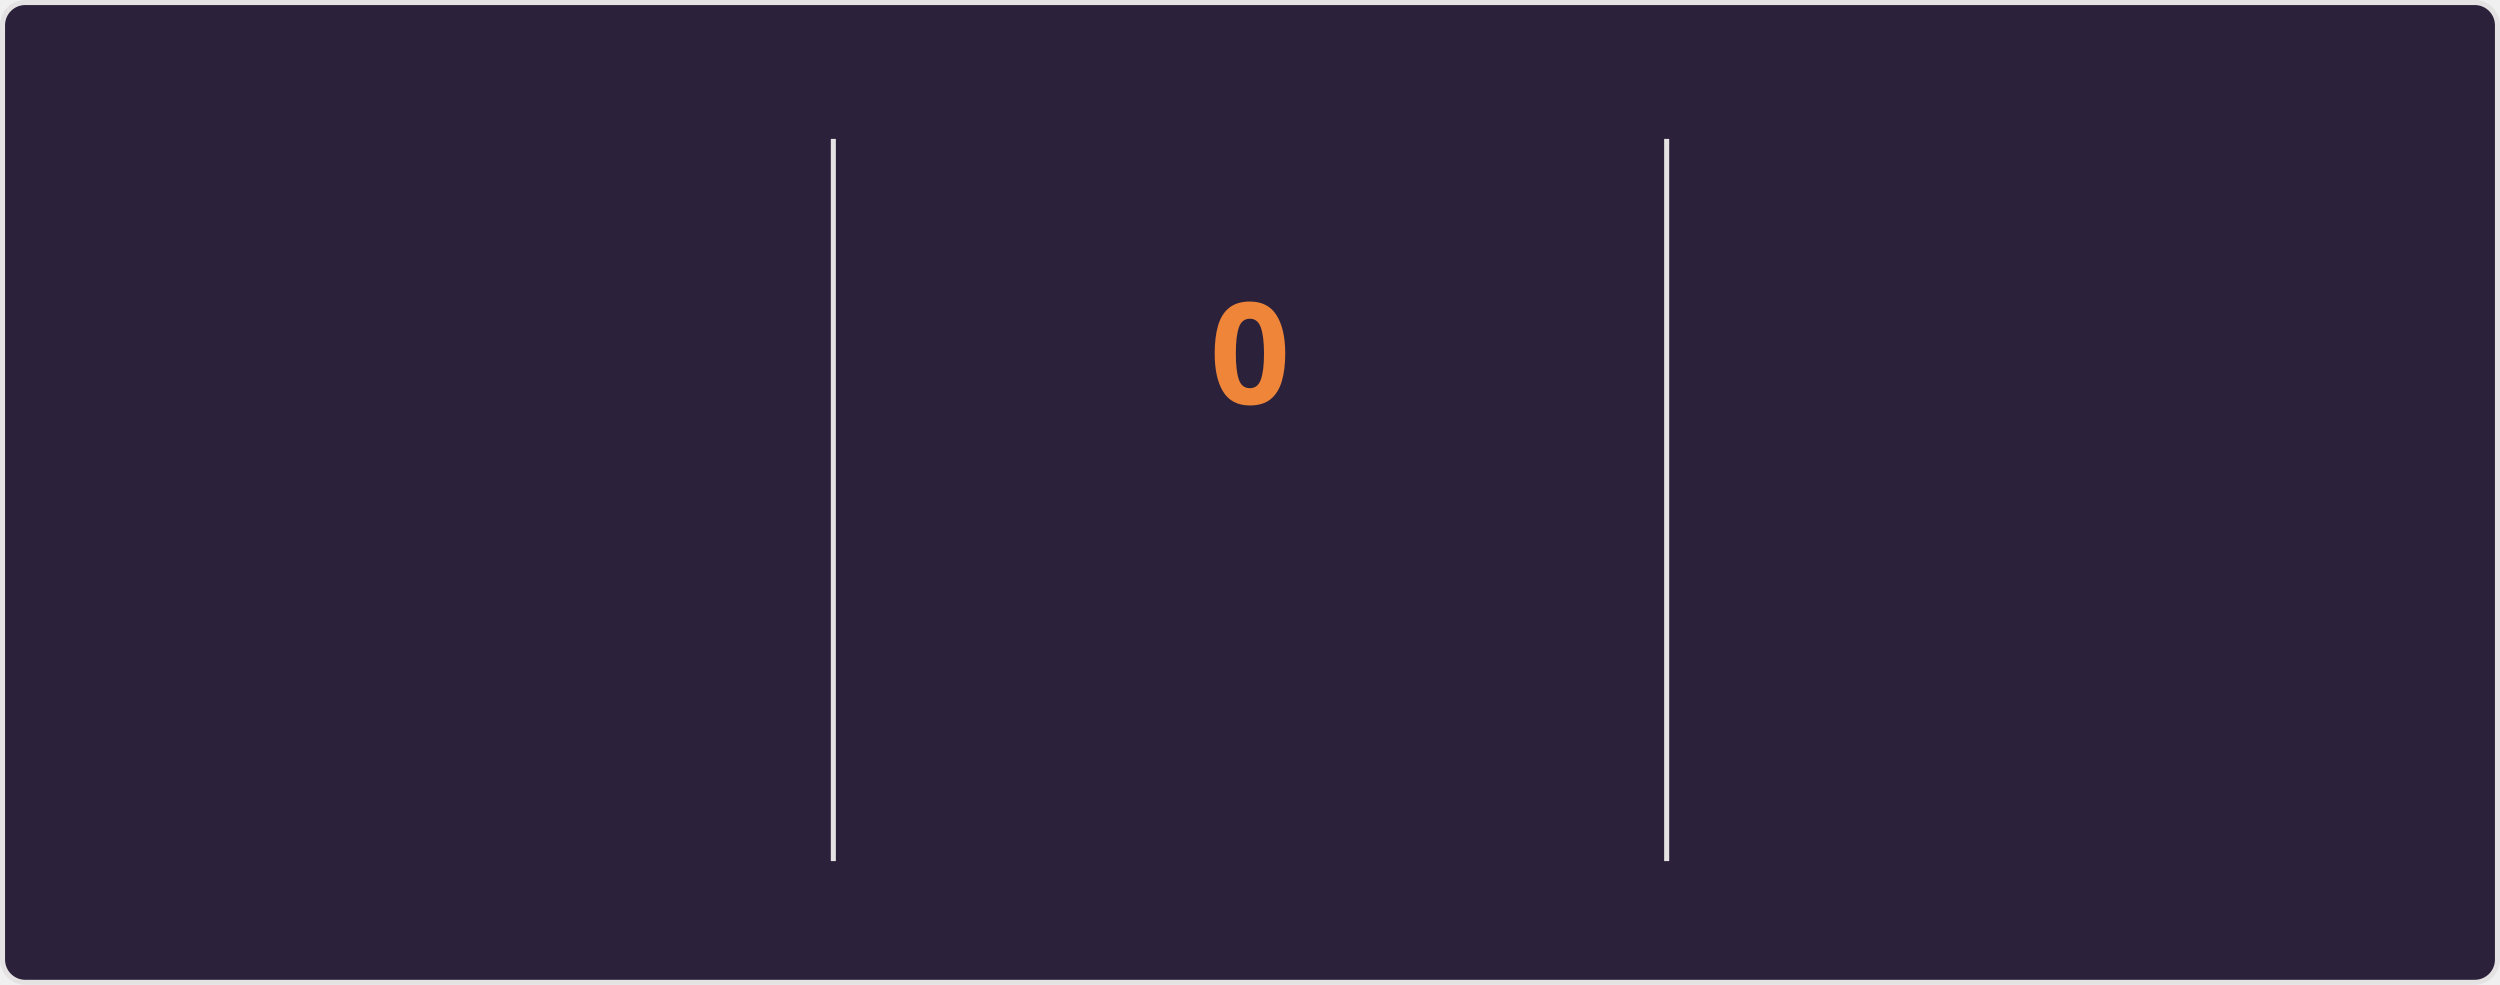
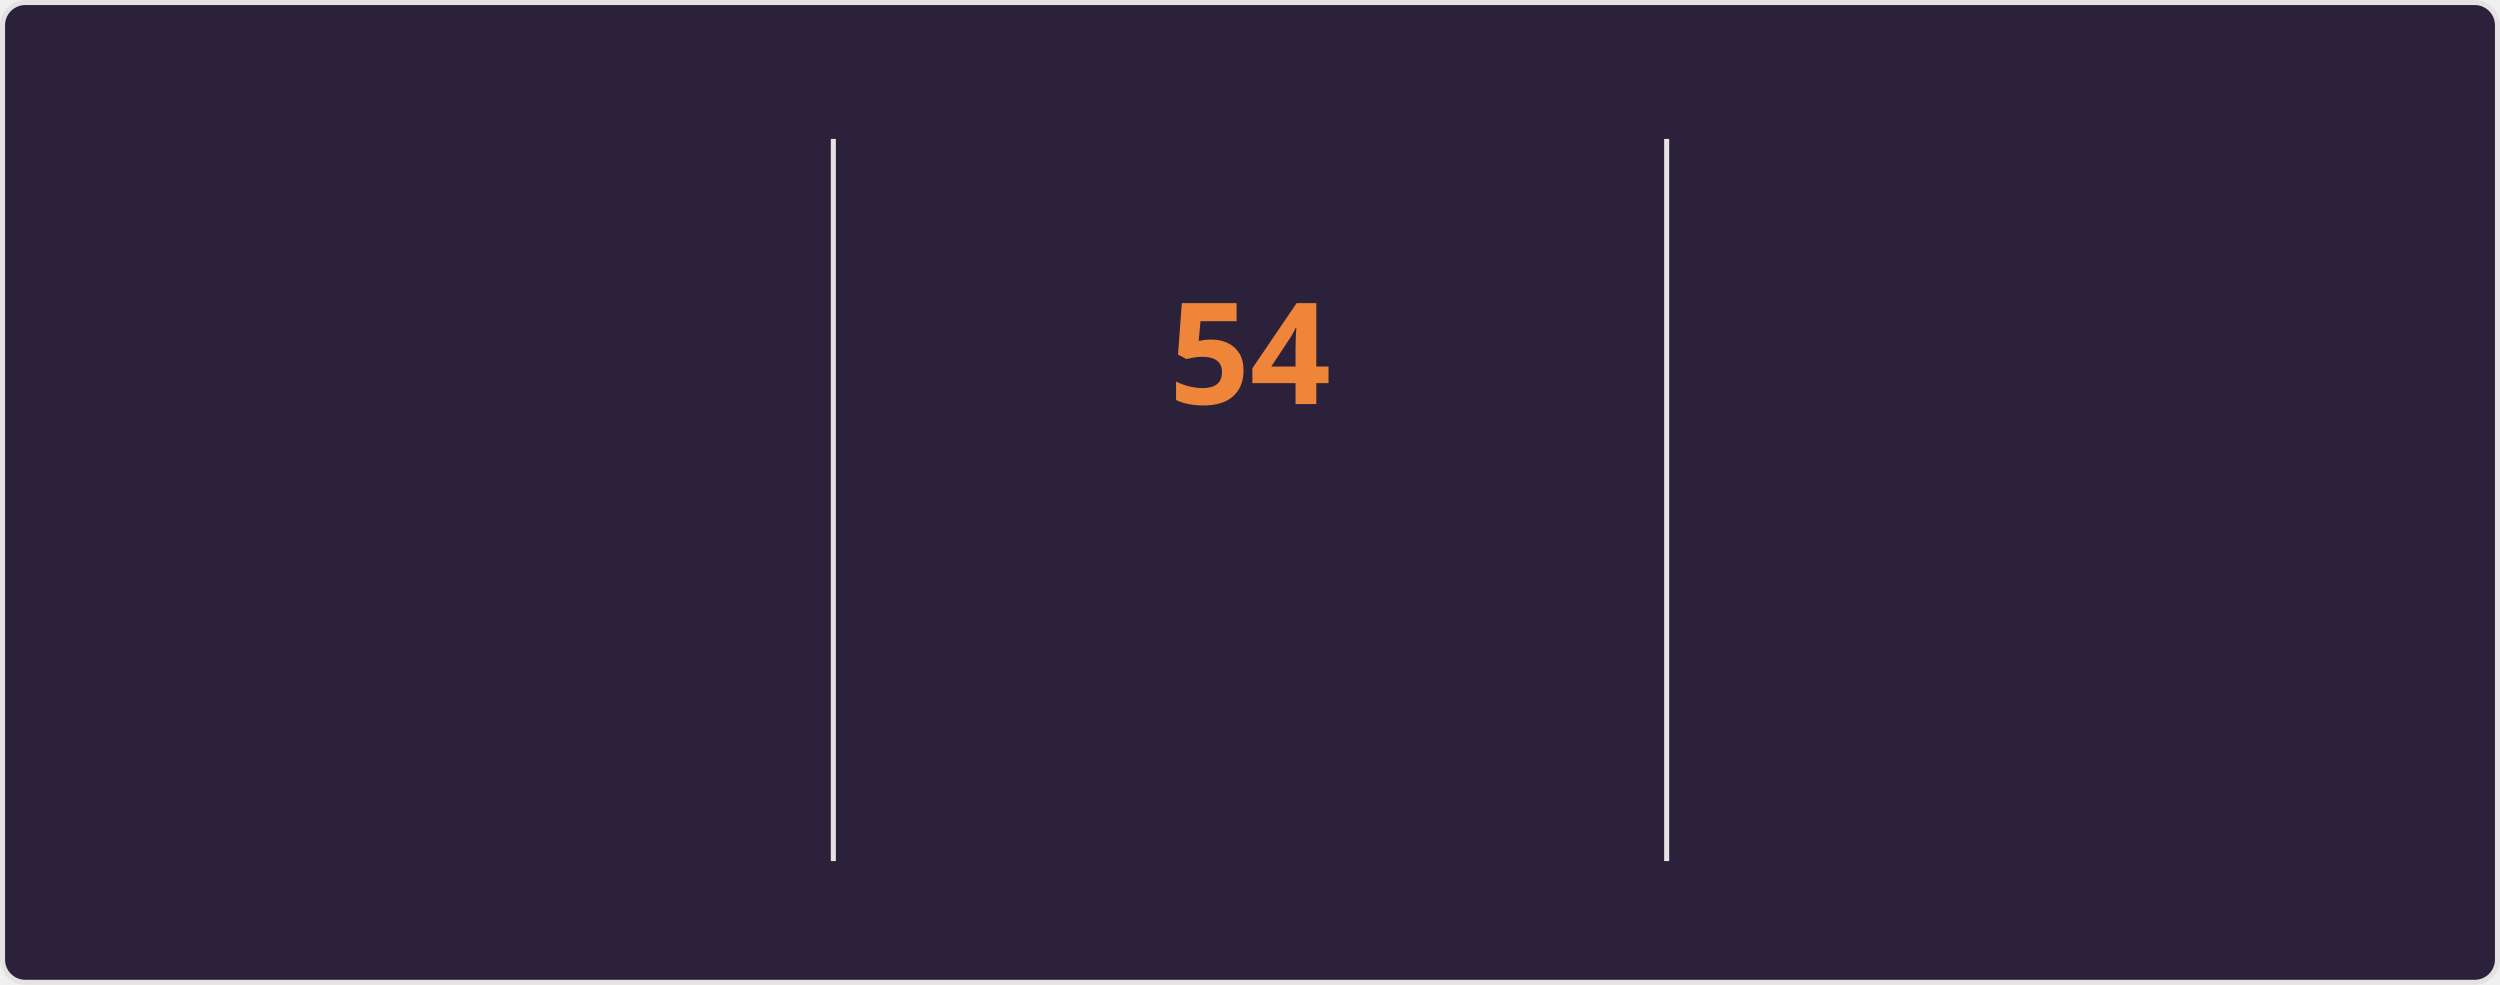
<svg xmlns="http://www.w3.org/2000/svg" style="isolation: isolate" viewBox="0 0 495 195" width="495px" height="195px" direction="ltr">
  <style>
    @keyframes currstreak {
      0% { font-size: 3px; opacity: 0.2; }
      80% { font-size: 34px; opacity: 1; }
      100% { font-size: 28px; opacity: 1; }
    }
    @keyframes fadein {
      0% { opacity: 0; }
      100% { opacity: 1; }
    }
    .big-number {
      font-family: "Segoe UI", Ubuntu, sans-serif;
      font-weight: 700;
      font-size: 28px;
      fill: #e2e9ec;
    }
    .label {
      font-family: "Segoe UI", Ubuntu, sans-serif;
      font-weight: 400;
      font-size: 14px;
      fill: #e2e9ec;
    }
    .range-text {
      font-family: "Segoe UI", Ubuntu, sans-serif;
      font-weight: 400;
      font-size: 12px;
      fill: #e2e9ec;
    }
    .current-streak-num {
      font-family: "Segoe UI", Ubuntu, sans-serif;
      font-weight: 700;
      font-size: 28px;
      fill: #ef8539;
    }</style>
  <defs>
    <clipPath id="outer_rectangle">
      <rect width="495" height="195" rx="4.5" />
    </clipPath>
    <mask id="mask_out_ring_behind_fire">
      <rect width="495" height="195" fill="white" />
      <ellipse id="mask-ellipse" cx="247.5" cy="32" rx="13" ry="18" fill="black" />
    </mask>
  </defs>
  <g clip-path="url(#outer_rectangle)">
    <g style="isolation: isolate">
      <rect fill="#2b213a" rx="4.5" x="0.5" y="0.5" width="494" height="194" stroke="#e4e2e2" />
    </g>
    <g style="isolation: isolate">
      <line x1="165" y1="28" x2="165" y2="170" vector-effect="non-scaling-stroke" stroke-width="1" stroke="#e4e2e2" stroke-linejoin="miter" stroke-linecap="square" stroke-miterlimit="3" />
      <line x1="330" y1="28" x2="330" y2="170" vector-effect="non-scaling-stroke" stroke-width="1" stroke="#e4e2e2" stroke-linejoin="miter" stroke-linecap="square" stroke-miterlimit="3" />
    </g>
    <g style="isolation: isolate">
      <g transform="translate(82.5, 48)">
        <text x="0" y="32" stroke-width="0" text-anchor="middle" class="big-number" style="opacity: 0; animation: fadein 0.5s linear forwards 0.6s">
            6.4K
          </text>
      </g>
      <g transform="translate(82.5, 84)">
        <text x="0" y="32" stroke-width="0" text-anchor="middle" class="label" style="opacity: 0; animation: fadein 0.5s linear forwards 0.7s">
            Total Contributions
          </text>
      </g>
      <g transform="translate(82.5, 114)">
        <text x="0" y="32" stroke-width="0" text-anchor="middle" class="range-text" style="opacity: 0; animation: fadein 0.5s linear forwards 0.8s">
            Aug 31 - Present
          </text>
      </g>
    </g>
    <g style="isolation: isolate">
      <g mask="url(#mask_out_ring_behind_fire)">
        <circle cx="247.5" cy="71" r="40" fill="none" stroke="#e2e9ec" stroke-width="5" style="opacity: 0; animation: fadein 0.5s linear forwards 0.4s" />
      </g>
      <g transform="translate(247.5, 19.5)" stroke-opacity="0" style="opacity: 0; animation: fadein 0.5s linear forwards 0.6s">
        <path d="M -12 -0.5 L 15 -0.5 L 15 23.5 L -12 23.5 L -12 -0.5 Z" fill="none" />
        <path d="M 1.5 0.67 C 1.5 0.67 2.24 3.32 2.24 5.47 C 2.24 7.53 0.89 9.2 -1.17 9.2 C -3.23 9.2 -4.79 7.53 -4.79 5.47 L -4.76 5.11 C -6.78 7.51 -8 10.62 -8 13.99 C -8 18.41 -4.42 22 0 22 C 4.42 22 8 18.41 8 13.99 C 8 8.6 5.41 3.79 1.5 0.67 Z M -0.29 19 C -2.07 19 -3.51 17.6 -3.51 15.86 C -3.51 14.24 -2.46 13.1 -0.7 12.74 C 1.07 12.38 2.9 11.53 3.92 10.16 C 4.31 11.45 4.51 12.81 4.51 14.2 C 4.51 16.85 2.36 19 -0.29 19 Z" fill="#e2e9ec" stroke-opacity="0" />
      </g>
      <g transform="translate(247.5, 48)">
        <text x="0" y="32" stroke-width="0" text-anchor="middle" class="current-streak-num" style="animation: currstreak 0.6s linear forwards">
-             0
+             54
          </text>
      </g>
      <g transform="translate(247.5, 108)">
        <text x="0" y="32" stroke-width="0" text-anchor="middle" class="label" style="opacity: 0; animation: fadein 0.5s linear forwards 0.9s">
            Current Streak
          </text>
      </g>
      <g transform="translate(247.5, 145)">
        <text x="0" y="21" stroke-width="0" text-anchor="middle" class="range-text" style="opacity: 0; animation: fadein 0.5s linear forwards 0.9s">
-             0 days
+             Jul 12 - Sep 3
          </text>
      </g>
    </g>
    <g style="isolation: isolate">
      <g transform="translate(412.5, 48)">
        <text x="0" y="32" stroke-width="0" text-anchor="middle" class="big-number" style="opacity: 0; animation: fadein 0.5s linear forwards 1.2s">
-             53
+             54
          </text>
      </g>
      <g transform="translate(412.5, 84)">
        <text x="0" y="32" stroke-width="0" text-anchor="middle" class="label" style="opacity: 0; animation: fadein 0.5s linear forwards 1.3s">
            Longest Streak
          </text>
      </g>
      <g transform="translate(412.5, 114)">
        <text x="0" y="32" stroke-width="0" text-anchor="middle" class="range-text" style="opacity: 0; animation: fadein 0.5s linear forwards 1.4s">
-             Jul 12 - Sep 2
+             Jul 12 - Sep 3
          </text>
      </g>
    </g>
  </g>
</svg>
